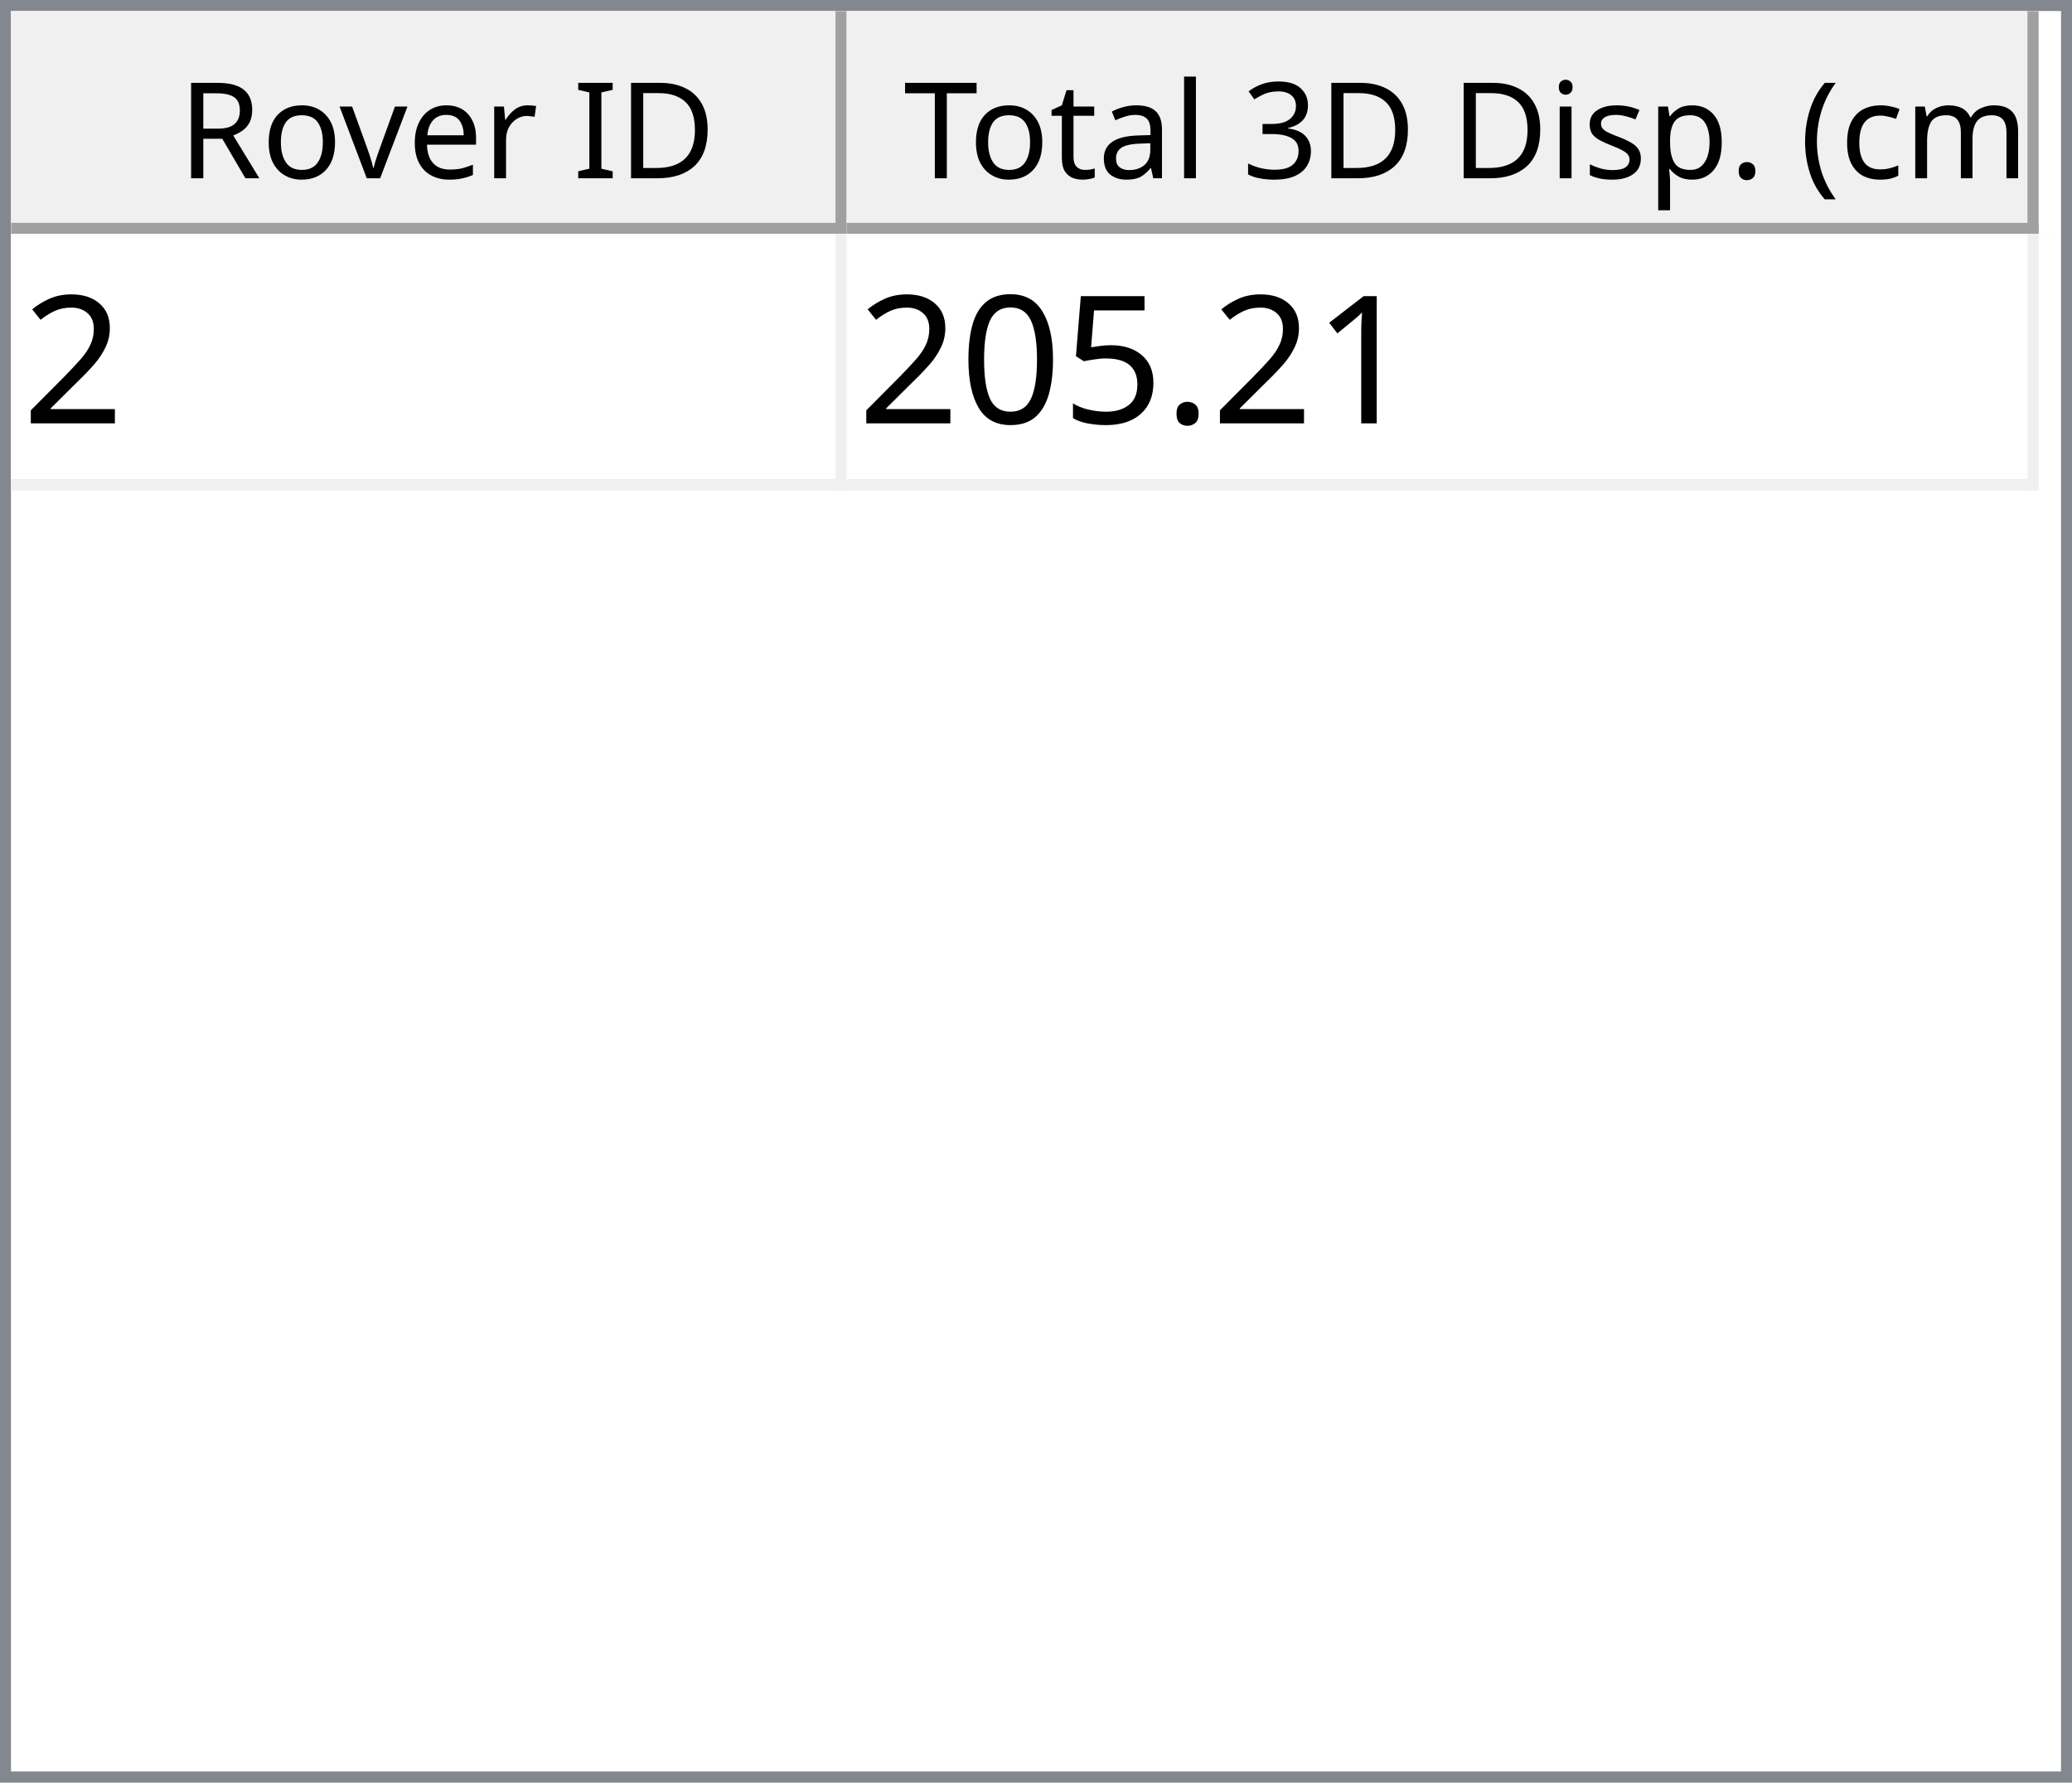
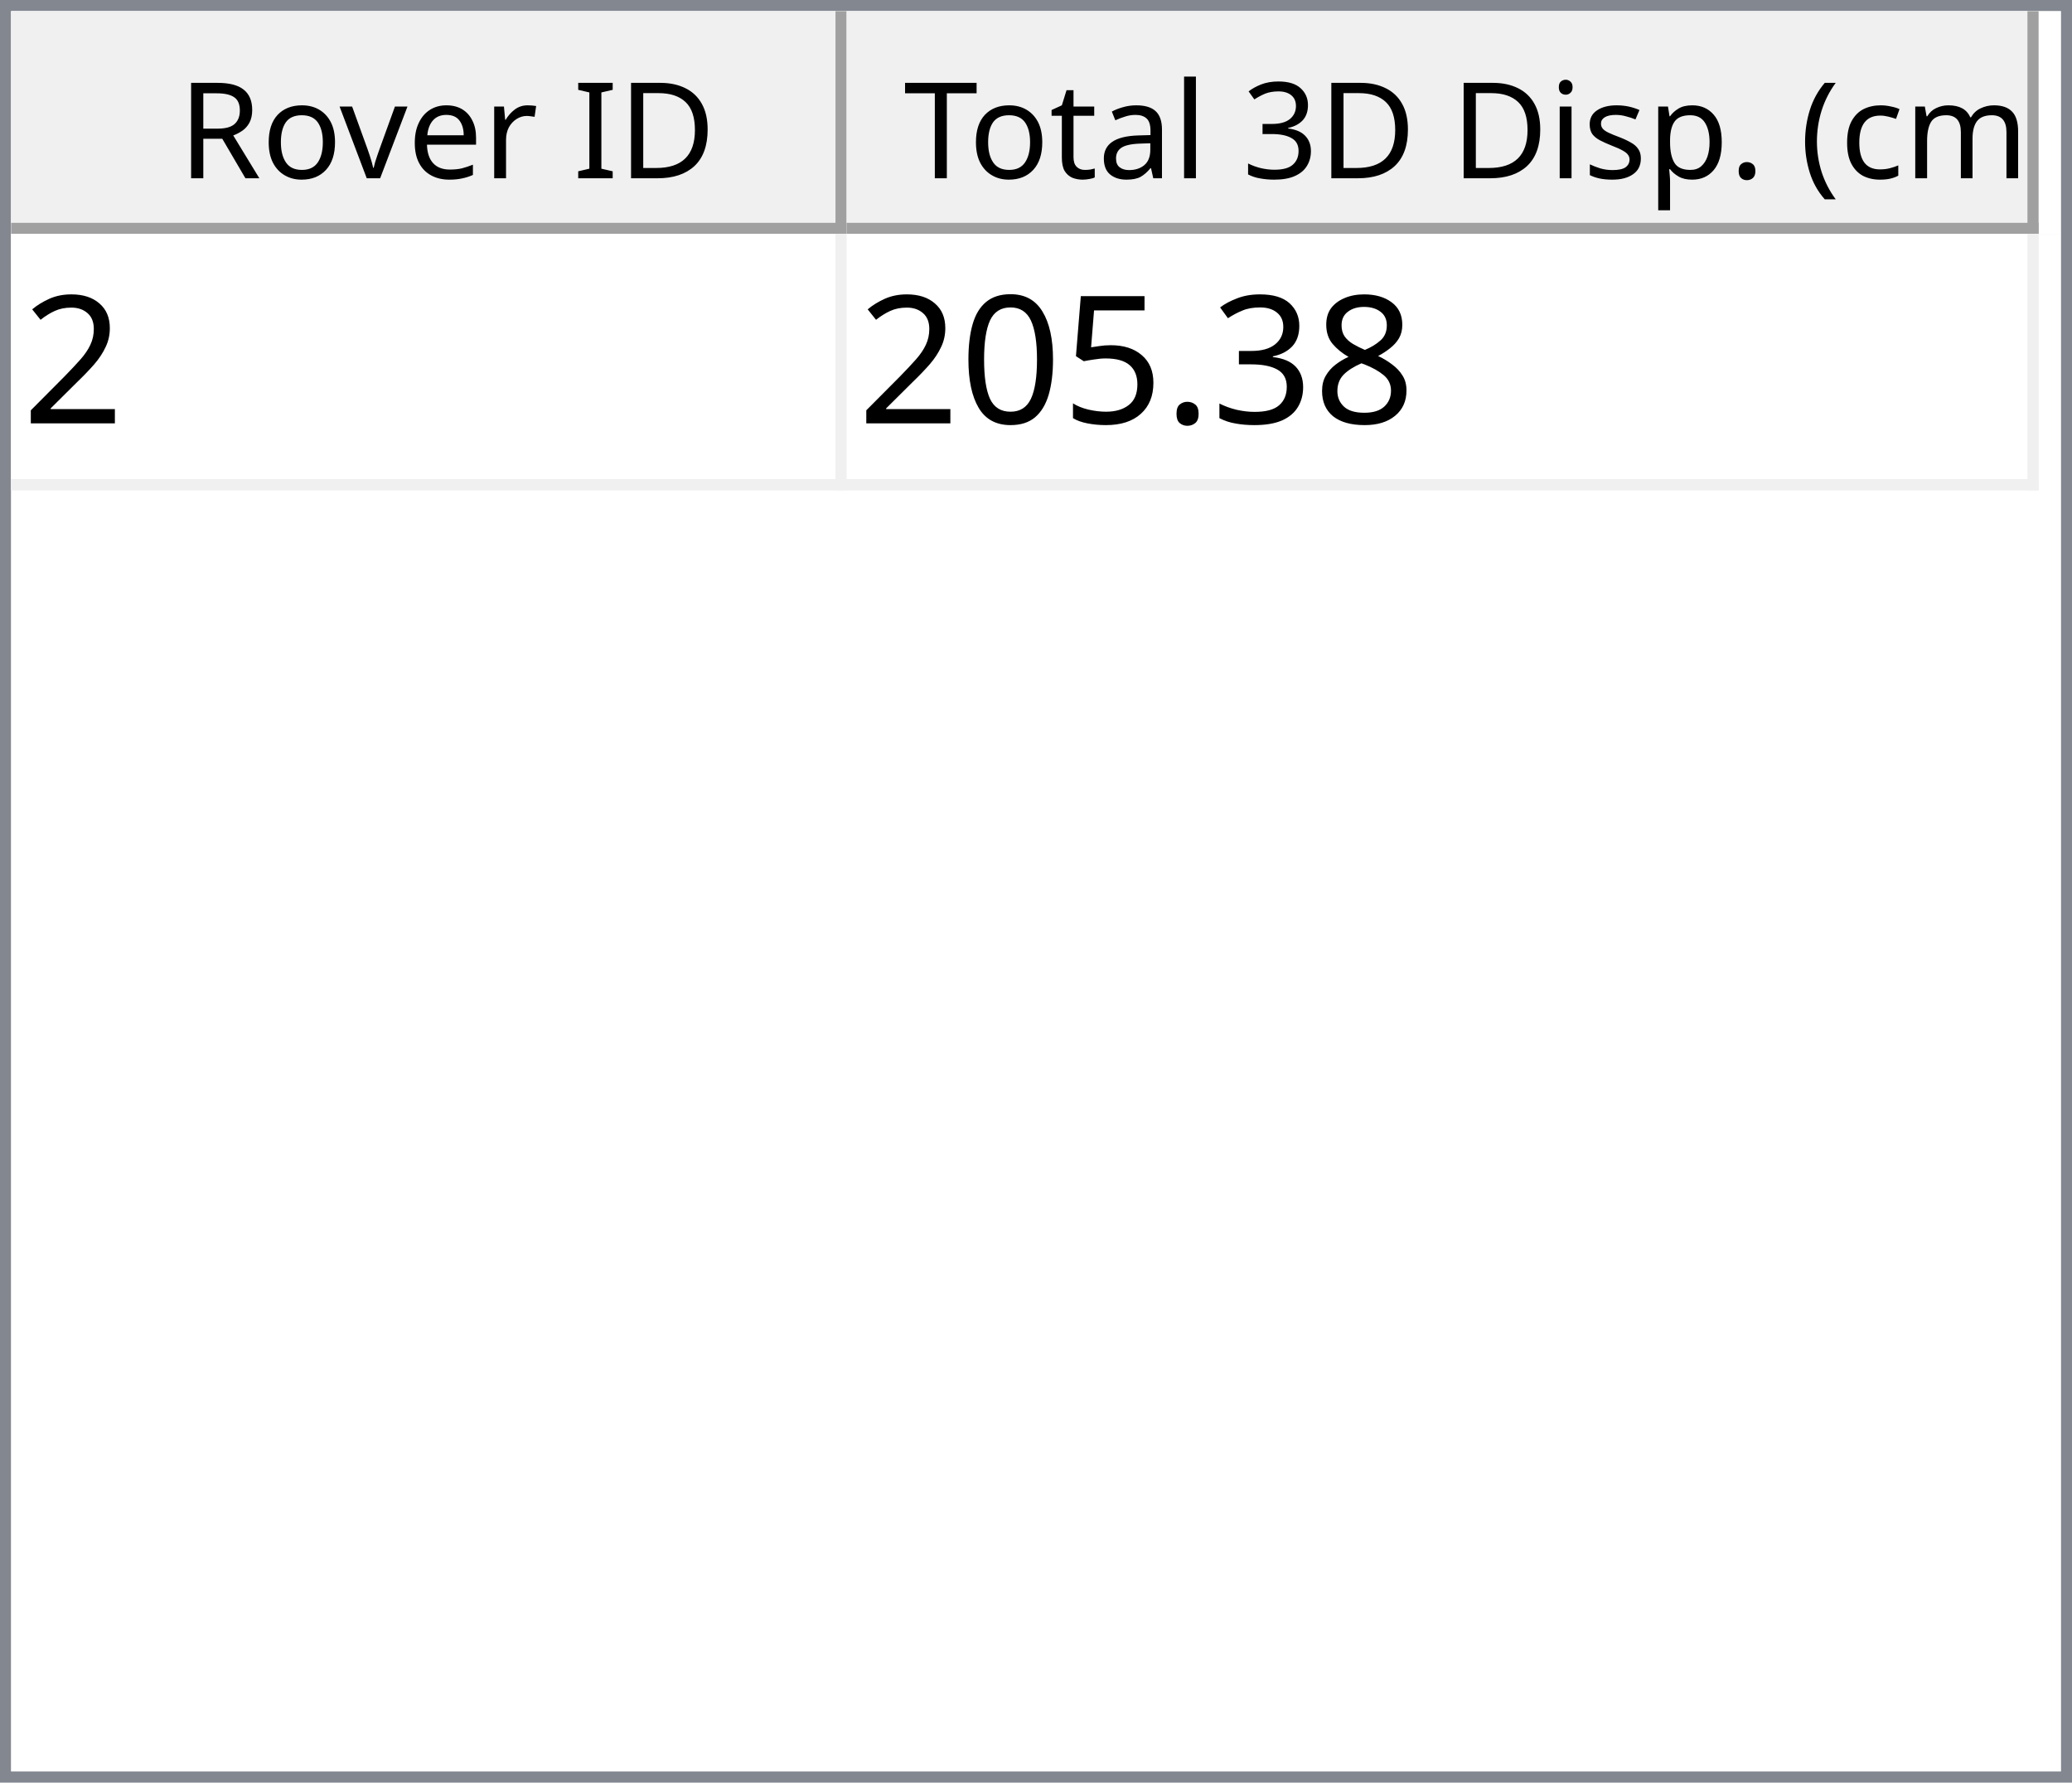
<svg xmlns="http://www.w3.org/2000/svg" style="fill-opacity:1; color-rendering:auto; color-interpolation:auto; text-rendering:auto; stroke:black; stroke-linecap:square; stroke-miterlimit:10; shape-rendering:auto; stroke-opacity:1; fill:black; stroke-dasharray:none; font-weight:normal; stroke-width:1; font-family:'Dialog'; font-style:normal; stroke-linejoin:miter; font-size:12px; stroke-dashoffset:0; image-rendering:auto;" width="186" height="160">
  <defs id="genericDefs" />
  <g>
    <defs id="defs1">
      <clipPath clipPathUnits="userSpaceOnUse" id="clipPath1">
        <path d="M0 0 L186 0 L186 160 L0 160 L0 0 Z" />
      </clipPath>
      <clipPath clipPathUnits="userSpaceOnUse" id="clipPath2">
        <path d="M0 0 L0 160 L186 160 L186 0 Z" />
      </clipPath>
      <clipPath clipPathUnits="userSpaceOnUse" id="clipPath3">
        <path d="M0 0 L0 20 L184 20 L184 0 Z" />
      </clipPath>
      <clipPath clipPathUnits="userSpaceOnUse" id="clipPath4">
        <path d="M0 0 L0 20 L75 20 L75 0 Z" />
      </clipPath>
      <clipPath clipPathUnits="userSpaceOnUse" id="clipPath5">
        <path d="M1 1 L1 19 L74 19 L74 1 Z" />
      </clipPath>
      <clipPath clipPathUnits="userSpaceOnUse" id="clipPath6">
        <path d="M0 0 L0 18 L73 18 L73 0 Z" />
      </clipPath>
      <clipPath clipPathUnits="userSpaceOnUse" id="clipPath7">
        <path d="M-0.5 -0.5 L-0.5 19.5 L74.5 19.5 L74.5 -0.5 Z" />
      </clipPath>
      <clipPath clipPathUnits="userSpaceOnUse" id="clipPath8">
        <path d="M0 0 L0 20 L107 20 L107 0 Z" />
      </clipPath>
      <clipPath clipPathUnits="userSpaceOnUse" id="clipPath9">
        <path d="M1 1 L1 19 L106 19 L106 1 Z" />
      </clipPath>
      <clipPath clipPathUnits="userSpaceOnUse" id="clipPath10">
        <path d="M0 0 L0 18 L105 18 L105 0 Z" />
      </clipPath>
      <clipPath clipPathUnits="userSpaceOnUse" id="clipPath11">
        <path d="M-0.5 -0.5 L-0.5 19.5 L106.5 19.5 L106.5 -0.5 Z" />
      </clipPath>
      <clipPath clipPathUnits="userSpaceOnUse" id="clipPath12">
        <path d="M0 0 L0 138 L184 138 L184 0 Z" />
      </clipPath>
      <clipPath clipPathUnits="userSpaceOnUse" id="clipPath13">
        <path d="M0 0 L0 23 L182 23 L182 0 Z" />
      </clipPath>
      <clipPath clipPathUnits="userSpaceOnUse" id="clipPath14">
        <path d="M-0.5 -0.5 L-0.5 22.5 L181.5 22.5 L181.5 -0.5 Z" />
      </clipPath>
      <clipPath clipPathUnits="userSpaceOnUse" id="clipPath15">
        <path d="M0 0 L0 22 L74 22 L74 0 Z" />
      </clipPath>
      <clipPath clipPathUnits="userSpaceOnUse" id="clipPath16">
        <path d="M0 0 L0 22 L106 22 L106 0 Z" />
      </clipPath>
      <font horiz-adv-x="64.551" id="font1">
        <font-face ascent="107.91" descent="25.098" units-per-em="100" style="font-style:normal; font-family:Segoe UI; font-weight:normal;" />
        <missing-glyph horiz-adv-x="64.551" d="M8.109 0 L8.109 68.266 L56.453 68.266 L56.453 0 L8.109 0 ZM15.328 7.234 L49.219 7.234 L49.219 61.031 L15.328 61.031 L15.328 7.234 Z" />
        <glyph unicode="D" horiz-adv-x="70.117" d="M9.188 0 L9.188 70.016 L28.516 70.016 Q65.531 70.016 65.531 35.891 Q65.531 19.672 55.25 9.836 Q44.969 0 27.734 0 L9.188 0 ZM17.391 62.594 L17.391 7.422 L27.828 7.422 Q41.609 7.422 49.273 14.797 Q56.938 22.172 56.938 35.688 Q56.938 62.594 28.328 62.594 L17.391 62.594 Z" />
        <glyph unicode="I" horiz-adv-x="26.611" d="M17.391 0 L9.188 0 L9.188 70.016 L17.391 70.016 L17.391 0 Z" />
        <glyph unicode=" " horiz-adv-x="27.393" d="" />
        <glyph unicode="r" horiz-adv-x="34.766" d="M34.188 41.891 Q32.078 43.5 28.125 43.5 Q23 43.5 19.555 38.672 Q16.109 33.844 16.109 25.484 L16.109 0 L8.109 0 L8.109 50 L16.109 50 L16.109 39.703 L16.312 39.703 Q18.016 44.969 21.531 47.922 Q25.047 50.875 29.391 50.875 Q32.516 50.875 34.188 50.203 L34.188 41.891 Z" />
        <glyph unicode="e" horiz-adv-x="52.295" d="M48.297 23 L12.984 23 Q13.188 14.656 17.484 10.109 Q21.781 5.562 29.297 5.562 Q37.75 5.562 44.828 11.141 L44.828 3.609 Q38.234 -1.172 27.391 -1.172 Q16.797 -1.172 10.742 5.641 Q4.688 12.453 4.688 24.812 Q4.688 36.469 11.305 43.82 Q17.922 51.172 27.734 51.172 Q37.547 51.172 42.922 44.828 Q48.297 38.484 48.297 27.203 L48.297 23 ZM40.094 29.781 Q40.047 36.719 36.75 40.578 Q33.453 44.438 27.594 44.438 Q21.922 44.438 17.969 40.383 Q14.016 36.328 13.094 29.781 L40.094 29.781 Z" />
        <glyph unicode="v" horiz-adv-x="47.9" d="M47.406 50 L27.484 0 L19.625 0 L0.688 50 L9.469 50 L22.172 13.672 Q23.578 9.672 23.922 6.688 L24.125 6.688 Q24.609 10.453 25.688 13.484 L38.969 50 L47.406 50 Z" />
        <glyph unicode="o" horiz-adv-x="58.594" d="M29 -1.172 Q17.922 -1.172 11.305 5.836 Q4.688 12.844 4.688 24.422 Q4.688 37.016 11.57 44.094 Q18.453 51.172 30.172 51.172 Q41.359 51.172 47.633 44.289 Q53.906 37.406 53.906 25.203 Q53.906 13.234 47.141 6.031 Q40.375 -1.172 29 -1.172 ZM29.594 44.438 Q21.875 44.438 17.383 39.188 Q12.891 33.938 12.891 24.703 Q12.891 15.828 17.43 10.695 Q21.969 5.562 29.594 5.562 Q37.359 5.562 41.531 10.594 Q45.703 15.625 45.703 24.906 Q45.703 34.281 41.531 39.359 Q37.359 44.438 29.594 44.438 Z" />
        <glyph unicode="R" horiz-adv-x="59.814" d="M59.375 0 L49.609 0 L37.891 19.625 Q36.281 22.359 34.766 24.289 Q33.25 26.219 31.664 27.438 Q30.078 28.656 28.25 29.219 Q26.422 29.781 24.125 29.781 L17.391 29.781 L17.391 0 L9.188 0 L9.188 70.016 L30.078 70.016 Q34.672 70.016 38.555 68.867 Q42.438 67.719 45.289 65.375 Q48.141 63.031 49.758 59.547 Q51.375 56.062 51.375 51.375 Q51.375 47.703 50.273 44.656 Q49.172 41.609 47.148 39.211 Q45.125 36.812 42.266 35.133 Q39.406 33.453 35.844 32.516 L35.844 32.328 Q37.594 31.547 38.891 30.547 Q40.188 29.547 41.359 28.18 Q42.531 26.812 43.68 25.078 Q44.828 23.344 46.234 21.047 L59.375 0 ZM17.391 62.594 L17.391 37.203 L28.516 37.203 Q31.594 37.203 34.203 38.133 Q36.812 39.062 38.719 40.797 Q40.625 42.531 41.703 45.047 Q42.781 47.562 42.781 50.688 Q42.781 56.297 39.141 59.445 Q35.5 62.594 28.609 62.594 L17.391 62.594 Z" />
        <glyph unicode=")" horiz-adv-x="30.176" d="M8.297 -15.922 L1.172 -15.922 Q16.406 2.344 16.406 26.812 Q16.406 51.469 1.078 70.016 L8.297 70.016 Q23.531 52.156 23.531 26.703 Q23.531 1.375 8.297 -15.922 Z" />
        <glyph unicode="m" horiz-adv-x="86.133" d="M79.109 0 L71.094 0 L71.094 28.719 Q71.094 37.016 68.531 40.727 Q65.969 44.438 59.906 44.438 Q54.781 44.438 51.195 39.75 Q47.609 35.062 47.609 28.516 L47.609 0 L39.594 0 L39.594 29.688 Q39.594 44.438 28.219 44.438 Q22.953 44.438 19.531 40.016 Q16.109 35.594 16.109 28.516 L16.109 0 L8.109 0 L8.109 50 L16.109 50 L16.109 42.094 L16.312 42.094 Q21.625 51.172 31.844 51.172 Q36.969 51.172 40.773 48.312 Q44.578 45.453 46 40.828 Q51.562 51.172 62.594 51.172 Q79.109 51.172 79.109 30.812 L79.109 0 Z" />
        <glyph unicode="c" horiz-adv-x="46.191" d="M42.188 2.297 Q36.422 -1.172 28.516 -1.172 Q17.828 -1.172 11.258 5.789 Q4.688 12.75 4.688 23.828 Q4.688 36.188 11.766 43.68 Q18.844 51.172 30.672 51.172 Q37.25 51.172 42.281 48.734 L42.281 40.531 Q36.719 44.438 30.375 44.438 Q22.703 44.438 17.797 38.945 Q12.891 33.453 12.891 24.516 Q12.891 15.719 17.508 10.641 Q22.125 5.562 29.891 5.562 Q36.422 5.562 42.188 9.906 L42.188 2.297 Z" />
        <glyph unicode="(" horiz-adv-x="30.176" d="M29.109 -15.922 L21.969 -15.922 Q6.844 1.375 6.844 26.703 Q6.844 52.156 21.969 70.016 L29.203 70.016 Q13.875 51.469 13.875 26.812 Q13.875 2.344 29.109 -15.922 Z" />
        <glyph unicode="." horiz-adv-x="21.68" d="M10.891 -1.078 Q8.641 -1.078 7.055 0.539 Q5.469 2.156 5.469 4.391 Q5.469 6.641 7.055 8.273 Q8.641 9.906 10.891 9.906 Q13.188 9.906 14.797 8.273 Q16.406 6.641 16.406 4.391 Q16.406 2.156 14.797 0.539 Q13.188 -1.078 10.891 -1.078 Z" />
        <glyph unicode="p" horiz-adv-x="58.789" d="M16.312 7.234 L16.109 7.234 L16.109 -23 L8.109 -23 L8.109 50 L16.109 50 L16.109 41.219 L16.312 41.219 Q22.219 51.172 33.594 51.172 Q43.266 51.172 48.688 44.461 Q54.109 37.75 54.109 26.469 Q54.109 13.922 48 6.375 Q41.891 -1.172 31.297 -1.172 Q21.578 -1.172 16.312 7.234 ZM16.109 27.391 L16.109 20.406 Q16.109 14.203 20.141 9.883 Q24.172 5.562 30.375 5.562 Q37.641 5.562 41.773 11.133 Q45.906 16.703 45.906 26.609 Q45.906 34.969 42.047 39.703 Q38.188 44.438 31.594 44.438 Q24.609 44.438 20.359 39.578 Q16.109 34.719 16.109 27.391 Z" />
        <glyph unicode="s" horiz-adv-x="42.432" d="M5.078 1.812 L5.078 10.406 Q11.625 5.562 19.484 5.562 Q30.031 5.562 30.031 12.594 Q30.031 14.594 29.125 15.992 Q28.219 17.391 26.68 18.461 Q25.141 19.531 23.07 20.383 Q21 21.234 18.609 22.172 Q15.281 23.484 12.766 24.828 Q10.25 26.172 8.57 27.859 Q6.891 29.547 6.031 31.695 Q5.172 33.844 5.172 36.719 Q5.172 40.234 6.789 42.945 Q8.406 45.656 11.086 47.484 Q13.766 49.312 17.211 50.242 Q20.656 51.172 24.312 51.172 Q30.812 51.172 35.938 48.922 L35.938 40.828 Q30.422 44.438 23.25 44.438 Q21 44.438 19.195 43.922 Q17.391 43.406 16.094 42.477 Q14.797 41.547 14.086 40.258 Q13.375 38.969 13.375 37.406 Q13.375 35.453 14.086 34.133 Q14.797 32.812 16.164 31.789 Q17.531 30.766 19.484 29.938 Q21.438 29.109 23.922 28.125 Q27.25 26.859 29.883 25.516 Q32.516 24.172 34.375 22.484 Q36.234 20.797 37.234 18.602 Q38.234 16.406 38.234 13.375 Q38.234 9.672 36.602 6.938 Q34.969 4.203 32.234 2.398 Q29.5 0.594 25.93 -0.289 Q22.359 -1.172 18.453 -1.172 Q10.75 -1.172 5.078 1.812 Z" />
        <glyph unicode="i" horiz-adv-x="24.219" d="M12.203 62.703 Q10.062 62.703 8.547 64.164 Q7.031 65.625 7.031 67.875 Q7.031 70.125 8.547 71.609 Q10.062 73.094 12.203 73.094 Q14.406 73.094 15.945 71.609 Q17.484 70.125 17.484 67.875 Q17.484 65.719 15.945 64.211 Q14.406 62.703 12.203 62.703 ZM16.109 0 L8.109 0 L8.109 50 L16.109 50 L16.109 0 Z" />
        <glyph unicode="3" horiz-adv-x="53.906" d="M46.531 19.828 Q46.531 15.094 44.75 11.211 Q42.969 7.328 39.719 4.57 Q36.469 1.812 31.93 0.297 Q27.391 -1.219 21.922 -1.219 Q11.922 -1.219 6 2.594 L6 11.188 Q13.094 5.609 22.219 5.609 Q25.875 5.609 28.828 6.539 Q31.781 7.469 33.906 9.227 Q36.031 10.984 37.18 13.477 Q38.328 15.969 38.328 19.094 Q38.328 32.812 18.797 32.812 L12.984 32.812 L12.984 39.594 L18.5 39.594 Q35.797 39.594 35.797 52.484 Q35.797 64.406 22.609 64.406 Q15.188 64.406 8.688 59.422 L8.688 67.188 Q15.375 71.188 24.609 71.188 Q29 71.188 32.57 69.969 Q36.141 68.75 38.68 66.555 Q41.219 64.359 42.609 61.281 Q44 58.203 44 54.5 Q44 40.672 30.031 36.719 L30.031 36.531 Q33.594 36.141 36.625 34.797 Q39.656 33.453 41.852 31.305 Q44.047 29.156 45.289 26.25 Q46.531 23.344 46.531 19.828 Z" />
        <glyph unicode="l" horiz-adv-x="24.219" d="M16.109 0 L8.109 0 L8.109 74.031 L16.109 74.031 L16.109 0 Z" />
        <glyph unicode="a" horiz-adv-x="50.879" d="M43.891 0 L35.891 0 L35.891 7.812 L35.688 7.812 Q30.469 -1.172 20.312 -1.172 Q12.844 -1.172 8.617 2.781 Q4.391 6.734 4.391 13.281 Q4.391 27.297 20.906 29.594 L35.891 31.688 Q35.891 44.438 25.594 44.438 Q16.547 44.438 9.281 38.281 L9.281 46.484 Q16.656 51.172 26.266 51.172 Q43.891 51.172 43.891 32.516 L43.891 0 ZM35.891 25.297 L23.828 23.641 Q18.266 22.859 15.43 20.875 Q12.594 18.891 12.594 13.875 Q12.594 10.203 15.211 7.883 Q17.828 5.562 22.172 5.562 Q28.125 5.562 32.008 9.742 Q35.891 13.922 35.891 20.312 L35.891 25.297 Z" />
        <glyph unicode="t" horiz-adv-x="33.887" d="M31.297 0.484 Q28.469 -1.078 23.828 -1.078 Q10.688 -1.078 10.688 13.578 L10.688 43.172 L2.094 43.172 L2.094 50 L10.688 50 L10.688 62.203 L18.703 64.797 L18.703 50 L31.297 50 L31.297 43.172 L18.703 43.172 L18.703 14.984 Q18.703 9.969 20.414 7.82 Q22.125 5.672 26.078 5.672 Q29.109 5.672 31.297 7.328 L31.297 0.484 Z" />
        <glyph unicode="T" horiz-adv-x="52.393" d="M50.594 62.594 L30.375 62.594 L30.375 0 L22.172 0 L22.172 62.594 L2 62.594 L2 70.016 L50.594 70.016 L50.594 62.594 Z" />
      </font>
      <font horiz-adv-x="75.0" id="font2">
        <font-face ascent="100.537" descent="21.973" units-per-em="100" style="font-style:normal; font-family:sans-serif; font-weight:normal;" />
        <missing-glyph horiz-adv-x="75.0" d="M12.5 0 L12.5 62.5 L62.5 62.5 L62.5 0 L12.5 0 ZM14.062 1.562 L60.938 1.562 L60.938 60.938 L14.062 60.938 L14.062 1.562 Z" />
        <glyph unicode="2" horiz-adv-x="55.615" d="M50.344 8.453 L50.344 0 L3.031 0 Q2.938 3.172 4.047 6.109 Q5.859 10.938 9.836 15.625 Q13.812 20.312 21.344 26.469 Q33.016 36.031 37.117 41.625 Q41.219 47.219 41.219 52.203 Q41.219 57.422 37.477 61.008 Q33.734 64.594 27.734 64.594 Q21.391 64.594 17.578 60.789 Q13.766 56.984 13.719 50.25 L4.688 51.172 Q5.609 61.281 11.664 66.578 Q17.719 71.875 27.938 71.875 Q38.234 71.875 44.242 66.164 Q50.25 60.453 50.25 52 Q50.25 47.703 48.492 43.555 Q46.734 39.406 42.656 34.812 Q38.578 30.219 29.109 22.219 Q21.188 15.578 18.945 13.211 Q16.703 10.844 15.234 8.453 L50.344 8.453 Z" />
-         <glyph unicode="1" horiz-adv-x="55.615" d="M37.25 0 L28.469 0 L28.469 56 Q25.297 52.984 20.141 49.953 Q14.984 46.922 10.891 45.406 L10.891 53.906 Q18.266 57.375 23.781 62.305 Q29.297 67.234 31.594 71.875 L37.25 71.875 L37.25 0 Z" />
+         <glyph unicode="8" horiz-adv-x="55.615" d="M17.672 38.812 Q12.203 40.828 9.57 44.539 Q6.938 48.25 6.938 53.422 Q6.938 61.234 12.555 66.555 Q18.172 71.875 27.484 71.875 Q36.859 71.875 42.578 66.43 Q48.297 60.984 48.297 53.172 Q48.297 48.188 45.68 44.508 Q43.062 40.828 37.75 38.812 Q44.344 36.672 47.781 31.883 Q51.219 27.094 51.219 20.453 Q51.219 11.281 44.727 5.031 Q38.234 -1.219 27.641 -1.219 Q17.047 -1.219 10.547 5.055 Q4.047 11.328 4.047 20.703 Q4.047 27.688 7.594 32.398 Q11.141 37.109 17.672 38.812 ZM15.922 53.719 Q15.922 48.641 19.195 45.414 Q22.469 42.188 27.688 42.188 Q32.766 42.188 36.016 45.383 Q39.266 48.578 39.266 53.219 Q39.266 58.062 35.914 61.359 Q32.562 64.656 27.594 64.656 Q22.562 64.656 19.242 61.43 Q15.922 58.203 15.922 53.719 ZM13.094 20.656 Q13.094 16.891 14.875 13.375 Q16.656 9.859 20.172 7.93 Q23.688 6 27.734 6 Q34.031 6 38.133 10.055 Q42.234 14.109 42.234 20.359 Q42.234 26.703 38.016 30.859 Q33.797 35.016 27.438 35.016 Q21.234 35.016 17.164 30.914 Q13.094 26.812 13.094 20.656 Z" />
+         <glyph unicode="3" horiz-adv-x="55.615" d="M4.203 18.891 L12.984 20.062 Q14.5 12.594 18.141 9.297 Q21.781 6 27 6 Q33.203 6 37.477 10.297 Q41.75 14.594 41.75 20.953 Q41.75 27 37.797 30.93 Q33.844 34.859 27.734 34.859 Q25.25 34.859 21.531 33.891 L22.516 41.609 Q23.391 41.5 23.922 41.5 Q29.547 41.5 34.039 44.43 Q38.531 47.359 38.531 53.469 Q38.531 58.297 35.258 61.477 Q31.984 64.656 26.812 64.656 Q21.688 64.656 18.266 61.43 Q14.844 58.203 13.875 51.766 L5.078 53.328 Q6.688 62.156 12.398 67.016 Q18.109 71.875 26.609 71.875 Q32.469 71.875 37.398 69.359 Q42.328 66.844 44.945 62.5 Q47.562 58.156 47.562 53.266 Q47.562 48.641 45.07 44.828 Q42.578 41.016 37.703 38.766 Q44.047 37.312 47.562 32.695 Q51.078 28.078 51.078 21.141 Q51.078 11.766 44.242 5.25 Q37.406 -1.266 26.953 -1.266 Q17.531 -1.266 11.305 4.352 Q5.078 9.969 4.203 18.891 Z" />
        <glyph unicode="." horiz-adv-x="27.783" d="M9.078 0 L9.078 10.016 L19.094 10.016 L19.094 0 L9.078 0 Z" />
        <glyph unicode="5" horiz-adv-x="55.615" d="M4.156 18.75 L13.375 19.531 Q14.406 12.797 18.141 9.398 Q21.875 6 27.156 6 Q33.5 6 37.891 10.789 Q42.281 15.578 42.281 23.484 Q42.281 31 38.062 35.352 Q33.844 39.703 27 39.703 Q22.75 39.703 19.336 37.773 Q15.922 35.844 13.969 32.766 L5.719 33.844 L12.641 70.609 L48.25 70.609 L48.25 62.203 L19.672 62.203 L15.828 42.969 Q22.266 47.469 29.344 47.469 Q38.719 47.469 45.164 40.969 Q51.609 34.469 51.609 24.266 Q51.609 14.547 45.953 7.469 Q39.062 -1.219 27.156 -1.219 Q17.391 -1.219 11.211 4.25 Q5.031 9.719 4.156 18.75 Z" />
        <glyph unicode="0" horiz-adv-x="55.615" d="M4.156 35.297 Q4.156 48 6.766 55.742 Q9.375 63.484 14.523 67.68 Q19.672 71.875 27.484 71.875 Q33.25 71.875 37.594 69.555 Q41.938 67.234 44.773 62.867 Q47.609 58.5 49.219 52.227 Q50.828 45.953 50.828 35.297 Q50.828 22.703 48.242 14.969 Q45.656 7.234 40.508 3.008 Q35.359 -1.219 27.484 -1.219 Q17.141 -1.219 11.234 6.203 Q4.156 15.141 4.156 35.297 ZM13.188 35.297 Q13.188 17.672 17.312 11.836 Q21.438 6 27.484 6 Q33.547 6 37.672 11.859 Q41.797 17.719 41.797 35.297 Q41.797 52.984 37.672 58.789 Q33.547 64.594 27.391 64.594 Q21.344 64.594 17.719 59.469 Q13.188 52.938 13.188 35.297 Z" />
      </font>
    </defs>
    <g style="fill:white; stroke:white;">
      <rect x="0" y="0" width="186" style="clip-path:url(#clipPath1); stroke:none;" height="160" />
    </g>
    <g style="fill:white; text-rendering:optimizeSpeed; color-rendering:optimizeSpeed; image-rendering:optimizeSpeed; shape-rendering:crispEdges; stroke:white; color-interpolation:sRGB;">
      <rect x="0" width="186" height="160" y="0" style="stroke:none;" />
      <path style="stroke:none;" d="M0 160 L186 160 L186 0 L0 0 Z" />
    </g>
    <g style="fill:rgb(240,240,240); font-family:'Segoe UI'; stroke:rgb(240,240,240);">
      <rect x="0" y="0" width="186" style="clip-path:url(#clipPath2); stroke:none;" height="160" />
    </g>
    <g style="fill:rgb(130,135,144); font-family:'Segoe UI'; stroke:rgb(130,135,144);">
      <path d="M0 0 L186 0 L186 160 L0 160 L0 0 ZM1 1 L185 1 L185 159 L1 159 L1 1 Z" style="fill-rule:evenodd; clip-path:url(#clipPath2); stroke:none;" />
    </g>
    <g style="fill:white; font-family:'Segoe UI'; stroke:white;" transform="translate(1,1)">
      <rect x="0" y="0" width="184" style="clip-path:url(#clipPath3); stroke:none;" height="20" />
    </g>
    <g style="fill:rgb(240,240,240); font-family:'Segoe UI'; stroke:rgb(240,240,240);" transform="translate(1,1)">
      <rect x="0" y="0" width="75" style="clip-path:url(#clipPath4); stroke:none;" height="20" />
    </g>
    <g style="font-family:'Segoe UI';" transform="translate(2,2)">
      <text x="14" xml:space="preserve" y="14" style="clip-path:url(#clipPath6); stroke:none;">Rover ID</text>
    </g>
    <g style="fill:rgb(160,160,160); font-family:'Segoe UI'; stroke:rgb(160,160,160); stroke-linejoin:bevel;" transform="translate(1.5,1.5)">
      <line x1="74" x2="74" y1="0" style="fill:none; clip-path:url(#clipPath7);" y2="19" />
    </g>
    <g style="fill:rgb(160,160,160); font-family:'Segoe UI'; stroke:rgb(160,160,160); stroke-linejoin:bevel;" transform="matrix(1,0,0,1,1,1) translate(0.5,0.5)">
      <line x1="0" x2="74" y1="19" style="fill:none; clip-path:url(#clipPath7);" y2="19" />
    </g>
    <g style="fill:rgb(240,240,240); font-family:'Segoe UI'; stroke:rgb(240,240,240);" transform="translate(76,1)">
      <rect x="0" y="0" width="107" style="clip-path:url(#clipPath8); stroke:none;" height="20" />
    </g>
    <g style="font-family:'Segoe UI';" transform="translate(77,2)">
      <text x="1" xml:space="preserve" y="14" style="clip-path:url(#clipPath10); stroke:none;"> Total 3D Disp. (cm)</text>
    </g>
    <g style="fill:rgb(160,160,160); font-family:'Segoe UI'; stroke:rgb(160,160,160); stroke-linejoin:bevel;" transform="translate(76.5,1.5)">
      <line x1="106" x2="106" y1="0" style="fill:none; clip-path:url(#clipPath11);" y2="19" />
    </g>
    <g style="fill:rgb(160,160,160); font-family:'Segoe UI'; stroke:rgb(160,160,160); stroke-linejoin:bevel;" transform="matrix(1,0,0,1,76,1) translate(0.5,0.5)">
      <line x1="0" x2="106" y1="19" style="fill:none; clip-path:url(#clipPath11);" y2="19" />
    </g>
    <g style="fill:white; font-family:'Segoe UI'; stroke:white;" transform="translate(1,21)">
      <rect x="0" y="0" width="184" style="clip-path:url(#clipPath12); stroke:none;" height="138" />
    </g>
    <g style="fill:rgb(240,240,240); font-size:16px; font-family:sans-serif; stroke:rgb(240,240,240);" transform="translate(1,21)">
      <rect x="0" y="0" width="182" style="clip-path:url(#clipPath13); stroke:none;" height="23" />
      <line transform="translate(0.5,0.5)" x1="0" x2="181" y1="22" style="clip-path:url(#clipPath14); fill:none; stroke-linejoin:bevel;" y2="22" />
    </g>
    <g transform="matrix(1,0,0,1,1,21) translate(0.5,0.5)" style="fill:rgb(240,240,240); font-size:16px; font-family:sans-serif; stroke:rgb(240,240,240); stroke-linejoin:bevel;">
      <line x1="74" x2="74" y1="0" style="fill:none; clip-path:url(#clipPath14);" y2="22" />
    </g>
    <g transform="matrix(1,0,0,1,1,21) translate(0.5,0.5)" style="fill:rgb(240,240,240); font-size:16px; font-family:sans-serif; stroke:rgb(240,240,240); stroke-linejoin:bevel;">
      <line x1="181" x2="181" y1="0" style="fill:none; clip-path:url(#clipPath14);" y2="22" />
    </g>
    <g style="fill:white; font-size:16px; font-family:sans-serif; stroke:white;" transform="matrix(1,0,0,1,1,21)">
      <rect x="0" y="0" width="74" style="clip-path:url(#clipPath15); stroke:none;" height="22" />
      <text x="1" y="17" style="fill:black; clip-path:url(#clipPath15); stroke:none;" xml:space="preserve">2</text>
    </g>
    <g style="fill:white; font-size:16px; font-family:sans-serif; stroke:white;" transform="matrix(1,0,0,1,1,21) translate(75,0)">
      <rect x="0" y="0" width="106" style="clip-path:url(#clipPath16); stroke:none;" height="22" />
-       <text x="1" y="17" style="fill:black; clip-path:url(#clipPath16); stroke:none;" xml:space="preserve">205.21</text>
+       <text x="1" y="17" style="fill:black; clip-path:url(#clipPath16); stroke:none;" xml:space="preserve">205.38</text>
    </g>
  </g>
</svg>
